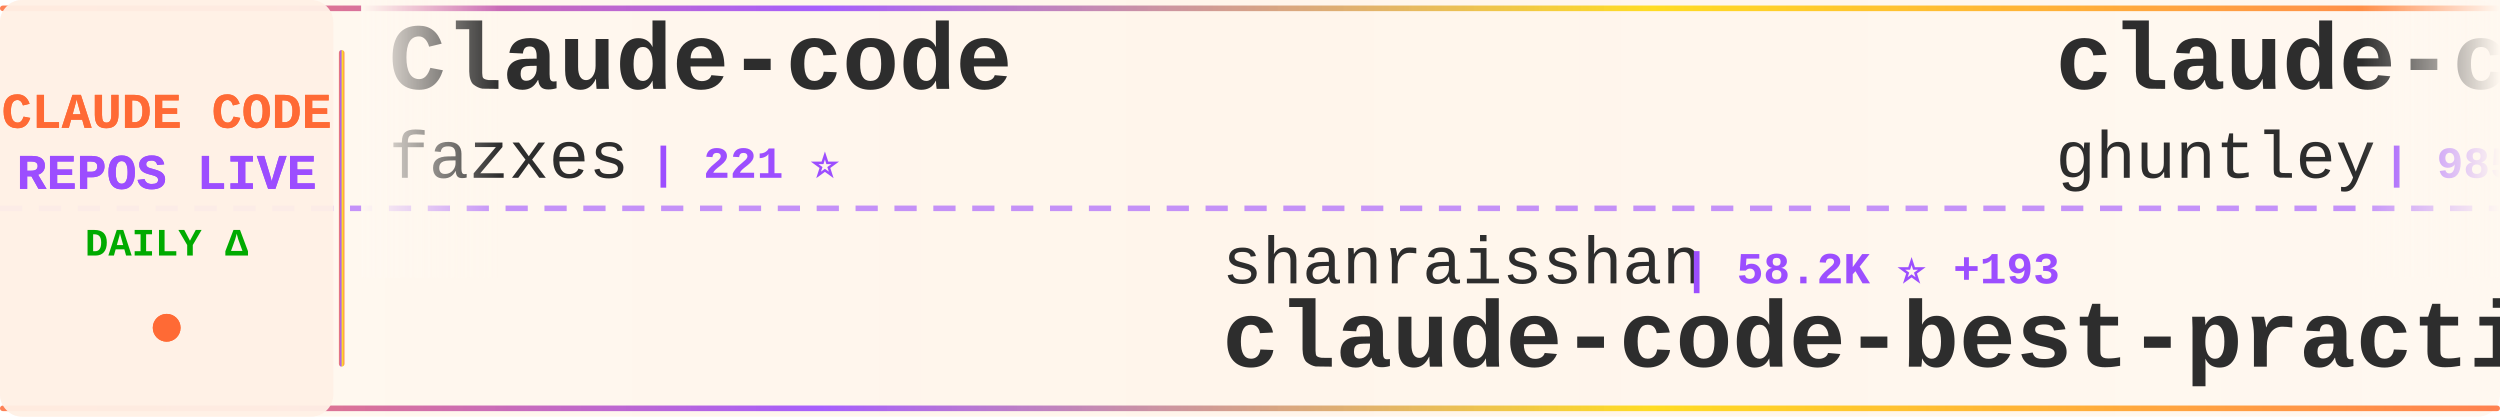
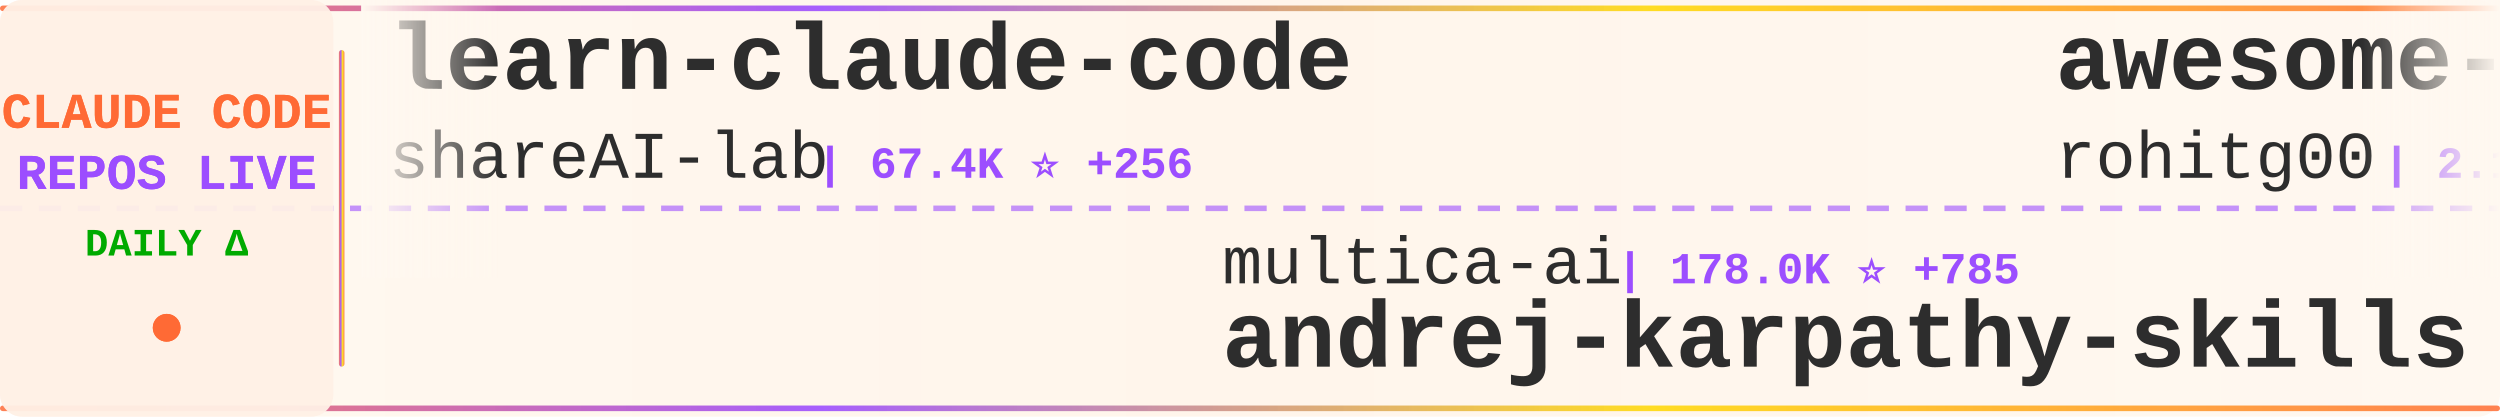
<svg xmlns="http://www.w3.org/2000/svg" width="900" height="150">
  <defs>
    <linearGradient id="tickerBg" x1="0%" y1="0%" x2="100%" y2="0%">
      <stop offset="0%" style="stop-color:#fff8f0;stop-opacity:0.98" />
      <stop offset="50%" style="stop-color:#fff5eb;stop-opacity:1" />
      <stop offset="100%" style="stop-color:#fff8f0;stop-opacity:0.98" />
    </linearGradient>
    <linearGradient id="borderGrad" x1="0%" y1="0%" x2="100%" y2="0%">
      <stop offset="0%" style="stop-color:#FF6B35;stop-opacity:0.85">
        <animate attributeName="stop-opacity" values="0.85;1;0.85" dur="2s" repeatCount="indefinite" />
      </stop>
      <stop offset="33%" style="stop-color:#9C4EFF;stop-opacity:0.9">
        <animate attributeName="stop-opacity" values="0.9;1;0.9" dur="2.2s" repeatCount="indefinite" />
      </stop>
      <stop offset="66%" style="stop-color:#FFD700;stop-opacity:0.85">
        <animate attributeName="stop-opacity" values="0.85;1;0.85" dur="1.8s" repeatCount="indefinite" />
      </stop>
      <stop offset="100%" style="stop-color:#FF6B35;stop-opacity:0.85">
        <animate attributeName="stop-opacity" values="0.85;1;0.85" dur="2s" repeatCount="indefinite" />
      </stop>
    </linearGradient>
    <filter id="textGlow">
      <feGaussianBlur stdDeviation="0.15" result="coloredBlur" />
      <feMerge>
        <feMergeNode in="coloredBlur" />
        <feMergeNode in="SourceGraphic" />
      </feMerge>
    </filter>
    <filter id="metricGlow">
      <feGaussianBlur stdDeviation="0.2" result="coloredBlur" />
      <feMerge>
        <feMergeNode in="coloredBlur" />
        <feMergeNode in="SourceGraphic" />
      </feMerge>
    </filter>
    <linearGradient id="leftFade" x1="0%" y1="0%" x2="100%" y2="0%">
      <stop offset="0%" style="stop-color:#fff8f0;stop-opacity:1" />
      <stop offset="100%" style="stop-color:#fff8f0;stop-opacity:0" />
    </linearGradient>
    <linearGradient id="rightFade" x1="0%" y1="0%" x2="100%" y2="0%">
      <stop offset="0%" style="stop-color:#fff8f0;stop-opacity:0" />
      <stop offset="100%" style="stop-color:#fff8f0;stop-opacity:1" />
    </linearGradient>
  </defs>
  <rect width="900" height="150" fill="url(#tickerBg)" rx="8" />
  <rect x="0" y="2" width="900" height="2" fill="url(#borderGrad)" rx="1" />
  <rect x="0" y="146" width="900" height="2" fill="url(#borderGrad)" rx="1" />
  <line x1="0" y1="75" x2="900" y2="75" stroke="#9C4EFF" stroke-width="2" stroke-dasharray="8 6" opacity="0.6" />
  <rect x="0" y="0" width="120" height="150" fill="#fff0e6" opacity="0.95" rx="8" />
  <text x="60" y="46" font-family="'Courier New', monospace" font-size="18" font-weight="bold" fill="#FF6B35" text-anchor="middle" filter="url(#textGlow)">
    CLAUDE CODE
  </text>
  <text x="60" y="68" font-family="'Courier New', monospace" font-size="18" font-weight="bold" fill="#9C4EFF" text-anchor="middle" filter="url(#textGlow)">
    REPOS LIVE
  </text>
  <text x="60" y="92" font-family="'Courier New', monospace" font-size="14" font-weight="bold" fill="#00aa00" text-anchor="middle">
    DAILY Δ
  </text>
  <circle cx="60" cy="118" r="5" fill="#FF6B35" filter="url(#metricGlow)">
    <animate attributeName="r" values="4;6;4" dur="1.5s" repeatCount="indefinite" />
    <animate attributeName="opacity" values="0.6;1;0.6" dur="1.5s" repeatCount="indefinite" />
  </circle>
  <rect x="122" y="18" width="2" height="114" fill="url(#borderGrad)" rx="1" />
  <clipPath id="tickerClip">
    <rect x="130" y="0" width="770" height="150" />
  </clipPath>
  <g clip-path="url(#tickerClip)">
    <g id="tickerItems">
      <animateTransform attributeName="transform" attributeType="XML" type="translate" from="0 0" to="-3000 0" dur="54s" repeatCount="indefinite" />
      <g transform="translate(0, 0)">
-         <text x="140" y="32" font-family="'Courier New', monospace" font-size="34" font-weight="bold" fill="#2d2d2d">Claude-code</text>
-         <text x="140" y="64" font-family="'Courier New', monospace" font-size="24" font-weight="normal" fill="#2d2d2d" opacity="1.0">fazxes</text>
-         <text x="234" y="64" font-family="'Courier New', monospace" font-size="16" font-weight="bold" fill="#9C4EFF"> | 221 ⭐</text>
+         <text x="140" y="32" font-family="'Courier New', monospace" font-size="34" font-weight="bold" fill="#2d2d2d">learn-claude-code</text>
+         <text x="140" y="64" font-family="'Courier New', monospace" font-size="24" font-weight="normal" fill="#2d2d2d" opacity="1.0">shareAI-lab</text>
+         <text x="294" y="64" font-family="'Courier New', monospace" font-size="16" font-weight="bold" fill="#9C4EFF"> | 67.4K ⭐ +256</text>
      </g>
      <g transform="translate(300, 0)">
-         <text x="140" y="102" font-family="'Courier New', monospace" font-size="24" font-weight="normal" fill="#2d2d2d" opacity="1.0">shanraisshan</text>
-         <text x="306" y="102" font-family="'Courier New', monospace" font-size="16" font-weight="bold" fill="#9C4EFF"> | 58.2K ⭐ +193</text>
-         <text x="140" y="132" font-family="'Courier New', monospace" font-size="34" font-weight="bold" fill="#2d2d2d">claude-code-best-practic...</text>
+         <text x="140" y="102" font-family="'Courier New', monospace" font-size="24" font-weight="normal" fill="#2d2d2d" opacity="1.0">multica-ai</text>
+         <text x="282" y="102" font-family="'Courier New', monospace" font-size="16" font-weight="bold" fill="#9C4EFF"> | 178.0K ⭐ +785</text>
+         <text x="140" y="132" font-family="'Courier New', monospace" font-size="34" font-weight="bold" fill="#2d2d2d">andrej-karpathy-skills</text>
      </g>
      <g transform="translate(600, 0)">
-         <text x="140" y="32" font-family="'Courier New', monospace" font-size="34" font-weight="bold" fill="#2d2d2d">claude-code-source-code-...</text>
-         <text x="140" y="64" font-family="'Courier New', monospace" font-size="24" font-weight="normal" fill="#2d2d2d" opacity="1.0">ghuntley</text>
-         <text x="258" y="64" font-family="'Courier New', monospace" font-size="16" font-weight="bold" fill="#9C4EFF"> | 985 ⭐</text>
+         <text x="140" y="32" font-family="'Courier New', monospace" font-size="34" font-weight="bold" fill="#2d2d2d">awesome-claude-code-tool...</text>
+         <text x="140" y="64" font-family="'Courier New', monospace" font-size="24" font-weight="normal" fill="#2d2d2d" opacity="1.0">rohitg00</text>
+         <text x="258" y="64" font-family="'Courier New', monospace" font-size="16" font-weight="bold" fill="#9C4EFF"> | 2.1K ⭐ +9</text>
      </g>
      <g transform="translate(900, 0)">
-         <text x="140" y="102" font-family="'Courier New', monospace" font-size="24" font-weight="normal" fill="#2d2d2d" opacity="1.0">chauncygu</text>
-         <text x="270" y="102" font-family="'Courier New', monospace" font-size="16" font-weight="bold" fill="#9C4EFF"> | 2.6K ⭐ +5</text>
-         <text x="140" y="132" font-family="'Courier New', monospace" font-size="34" font-weight="bold" fill="#2d2d2d">collection-claude-code-s...</text>
+         <text x="140" y="102" font-family="'Courier New', monospace" font-size="24" font-weight="normal" fill="#2d2d2d" opacity="1.0">ghuntley</text>
+         <text x="258" y="102" font-family="'Courier New', monospace" font-size="16" font-weight="bold" fill="#9C4EFF"> | 985 ⭐</text>
+         <text x="140" y="132" font-family="'Courier New', monospace" font-size="34" font-weight="bold" fill="#2d2d2d">claude-code-source-code-...</text>
      </g>
      <g transform="translate(1200, 0)">
-         <text x="140" y="32" font-family="'Courier New', monospace" font-size="34" font-weight="bold" fill="#2d2d2d">awesome-claude-code</text>
-         <text x="140" y="64" font-family="'Courier New', monospace" font-size="24" font-weight="normal" fill="#2d2d2d" opacity="1.0">jqueryscript</text>
-         <text x="306" y="64" font-family="'Courier New', monospace" font-size="16" font-weight="bold" fill="#9C4EFF"> | 425 ⭐ +1</text>
+         <text x="140" y="32" font-family="'Courier New', monospace" font-size="34" font-weight="bold" fill="#2d2d2d">claude-code-webui</text>
+         <text x="140" y="64" font-family="'Courier New', monospace" font-size="24" font-weight="normal" fill="#2d2d2d" opacity="1.0">sugyan</text>
+         <text x="234" y="64" font-family="'Courier New', monospace" font-size="16" font-weight="bold" fill="#9C4EFF"> | 1.1K ⭐</text>
      </g>
      <g transform="translate(1500, 0)">
-         <text x="140" y="102" font-family="'Courier New', monospace" font-size="24" font-weight="normal" fill="#2d2d2d" opacity="1.0">1rgs</text>
-         <text x="210" y="102" font-family="'Courier New', monospace" font-size="16" font-weight="bold" fill="#9C4EFF"> | 3.6K ⭐ +4</text>
-         <text x="140" y="132" font-family="'Courier New', monospace" font-size="34" font-weight="bold" fill="#2d2d2d">claude-code-proxy</text>
+         <text x="140" y="102" font-family="'Courier New', monospace" font-size="24" font-weight="normal" fill="#2d2d2d" opacity="1.0">router-for-me</text>
+         <text x="318" y="102" font-family="'Courier New', monospace" font-size="16" font-weight="bold" fill="#9C4EFF"> | 37.8K ⭐ +91</text>
+         <text x="140" y="132" font-family="'Courier New', monospace" font-size="34" font-weight="bold" fill="#2d2d2d">CLIProxyAPI</text>
      </g>
      <g transform="translate(1800, 0)">
-         <text x="140" y="32" font-family="'Courier New', monospace" font-size="34" font-weight="bold" fill="#2d2d2d">claude-code-telegram</text>
-         <text x="140" y="64" font-family="'Courier New', monospace" font-size="24" font-weight="normal" fill="#2d2d2d" opacity="1.0">RichardAtCT</text>
-         <text x="294" y="64" font-family="'Courier New', monospace" font-size="16" font-weight="bold" fill="#9C4EFF"> | 2.7K ⭐</text>
+         <text x="140" y="32" font-family="'Courier New', monospace" font-size="34" font-weight="bold" fill="#2d2d2d">claude-code-proxy</text>
+         <text x="140" y="64" font-family="'Courier New', monospace" font-size="24" font-weight="normal" fill="#2d2d2d" opacity="1.0">fuergaosi233</text>
+         <text x="306" y="64" font-family="'Courier New', monospace" font-size="16" font-weight="bold" fill="#9C4EFF"> | 2.7K ⭐ +2</text>
      </g>
      <g transform="translate(2100, 0)">
-         <text x="140" y="102" font-family="'Courier New', monospace" font-size="24" font-weight="normal" fill="#2d2d2d" opacity="1.0">Cranot</text>
-         <text x="234" y="102" font-family="'Courier New', monospace" font-size="16" font-weight="bold" fill="#9C4EFF"> | 2.8K ⭐</text>
-         <text x="140" y="132" font-family="'Courier New', monospace" font-size="34" font-weight="bold" fill="#2d2d2d">claude-code-guide</text>
+         <text x="140" y="102" font-family="'Courier New', monospace" font-size="24" font-weight="normal" fill="#2d2d2d" opacity="1.0">Maciek-roboblog</text>
+         <text x="342" y="102" font-family="'Courier New', monospace" font-size="16" font-weight="bold" fill="#9C4EFF"> | 8.2K ⭐ +8</text>
+         <text x="140" y="132" font-family="'Courier New', monospace" font-size="34" font-weight="bold" fill="#2d2d2d">Claude-Code-Usage-Monito...</text>
      </g>
      <g transform="translate(2400, 0)">
-         <text x="140" y="32" font-family="'Courier New', monospace" font-size="34" font-weight="bold" fill="#2d2d2d">claude-code-sourcemap</text>
-         <text x="140" y="64" font-family="'Courier New', monospace" font-size="24" font-weight="normal" fill="#2d2d2d" opacity="1.0">Hyper66666</text>
-         <text x="282" y="64" font-family="'Courier New', monospace" font-size="16" font-weight="bold" fill="#9C4EFF"> | 215 ⭐</text>
+         <text x="140" y="32" font-family="'Courier New', monospace" font-size="34" font-weight="bold" fill="#2d2d2d">claude-code-security-rev...</text>
+         <text x="140" y="64" font-family="'Courier New', monospace" font-size="24" font-weight="normal" fill="#2d2d2d" opacity="1.0">anthropics</text>
+         <text x="282" y="64" font-family="'Courier New', monospace" font-size="16" font-weight="bold" fill="#9C4EFF"> | 5.3K ⭐ +8</text>
      </g>
      <g transform="translate(2700, 0)">
-         <text x="140" y="102" font-family="'Courier New', monospace" font-size="24" font-weight="normal" fill="#2d2d2d" opacity="1.0">Maciek-roboblog</text>
-         <text x="342" y="102" font-family="'Courier New', monospace" font-size="16" font-weight="bold" fill="#9C4EFF"> | 8.2K ⭐ +7</text>
-         <text x="140" y="132" font-family="'Courier New', monospace" font-size="34" font-weight="bold" fill="#2d2d2d">Claude-Code-Usage-Monito...</text>
+         <text x="140" y="102" font-family="'Courier New', monospace" font-size="24" font-weight="normal" fill="#2d2d2d" opacity="1.0">Piebald-AI</text>
+         <text x="282" y="102" font-family="'Courier New', monospace" font-size="16" font-weight="bold" fill="#9C4EFF"> | 11.2K ⭐ +29</text>
+         <text x="140" y="132" font-family="'Courier New', monospace" font-size="34" font-weight="bold" fill="#2d2d2d">claude-code-system-promp...</text>
      </g>
      <g transform="translate(3000, 0)">
-         <text x="140" y="32" font-family="'Courier New', monospace" font-size="34" font-weight="bold" fill="#2d2d2d">Claude-code</text>
-         <text x="140" y="64" font-family="'Courier New', monospace" font-size="24" font-weight="normal" fill="#2d2d2d" opacity="1.0">fazxes</text>
-         <text x="234" y="64" font-family="'Courier New', monospace" font-size="16" font-weight="bold" fill="#9C4EFF"> | 221 ⭐</text>
+         <text x="140" y="32" font-family="'Courier New', monospace" font-size="34" font-weight="bold" fill="#2d2d2d">learn-claude-code</text>
+         <text x="140" y="64" font-family="'Courier New', monospace" font-size="24" font-weight="normal" fill="#2d2d2d" opacity="1.0">shareAI-lab</text>
+         <text x="294" y="64" font-family="'Courier New', monospace" font-size="16" font-weight="bold" fill="#9C4EFF"> | 67.4K ⭐ +256</text>
      </g>
      <g transform="translate(3300, 0)">
-         <text x="140" y="102" font-family="'Courier New', monospace" font-size="24" font-weight="normal" fill="#2d2d2d" opacity="1.0">shanraisshan</text>
-         <text x="306" y="102" font-family="'Courier New', monospace" font-size="16" font-weight="bold" fill="#9C4EFF"> | 58.2K ⭐ +193</text>
-         <text x="140" y="132" font-family="'Courier New', monospace" font-size="34" font-weight="bold" fill="#2d2d2d">claude-code-best-practic...</text>
+         <text x="140" y="102" font-family="'Courier New', monospace" font-size="24" font-weight="normal" fill="#2d2d2d" opacity="1.0">multica-ai</text>
+         <text x="282" y="102" font-family="'Courier New', monospace" font-size="16" font-weight="bold" fill="#9C4EFF"> | 178.0K ⭐ +785</text>
+         <text x="140" y="132" font-family="'Courier New', monospace" font-size="34" font-weight="bold" fill="#2d2d2d">andrej-karpathy-skills</text>
      </g>
      <g transform="translate(3600, 0)">
-         <text x="140" y="32" font-family="'Courier New', monospace" font-size="34" font-weight="bold" fill="#2d2d2d">claude-code-source-code-...</text>
-         <text x="140" y="64" font-family="'Courier New', monospace" font-size="24" font-weight="normal" fill="#2d2d2d" opacity="1.0">ghuntley</text>
-         <text x="258" y="64" font-family="'Courier New', monospace" font-size="16" font-weight="bold" fill="#9C4EFF"> | 985 ⭐</text>
+         <text x="140" y="32" font-family="'Courier New', monospace" font-size="34" font-weight="bold" fill="#2d2d2d">awesome-claude-code-tool...</text>
+         <text x="140" y="64" font-family="'Courier New', monospace" font-size="24" font-weight="normal" fill="#2d2d2d" opacity="1.0">rohitg00</text>
+         <text x="258" y="64" font-family="'Courier New', monospace" font-size="16" font-weight="bold" fill="#9C4EFF"> | 2.1K ⭐ +9</text>
      </g>
      <g transform="translate(3900, 0)">
-         <text x="140" y="102" font-family="'Courier New', monospace" font-size="24" font-weight="normal" fill="#2d2d2d" opacity="1.0">chauncygu</text>
-         <text x="270" y="102" font-family="'Courier New', monospace" font-size="16" font-weight="bold" fill="#9C4EFF"> | 2.6K ⭐ +5</text>
-         <text x="140" y="132" font-family="'Courier New', monospace" font-size="34" font-weight="bold" fill="#2d2d2d">collection-claude-code-s...</text>
+         <text x="140" y="102" font-family="'Courier New', monospace" font-size="24" font-weight="normal" fill="#2d2d2d" opacity="1.0">ghuntley</text>
+         <text x="258" y="102" font-family="'Courier New', monospace" font-size="16" font-weight="bold" fill="#9C4EFF"> | 985 ⭐</text>
+         <text x="140" y="132" font-family="'Courier New', monospace" font-size="34" font-weight="bold" fill="#2d2d2d">claude-code-source-code-...</text>
      </g>
    </g>
  </g>
  <rect x="130" y="0" width="50" height="100" fill="url(#leftFade)" />
  <rect x="850" y="0" width="50" height="100" fill="url(#rightFade)" />
</svg>
